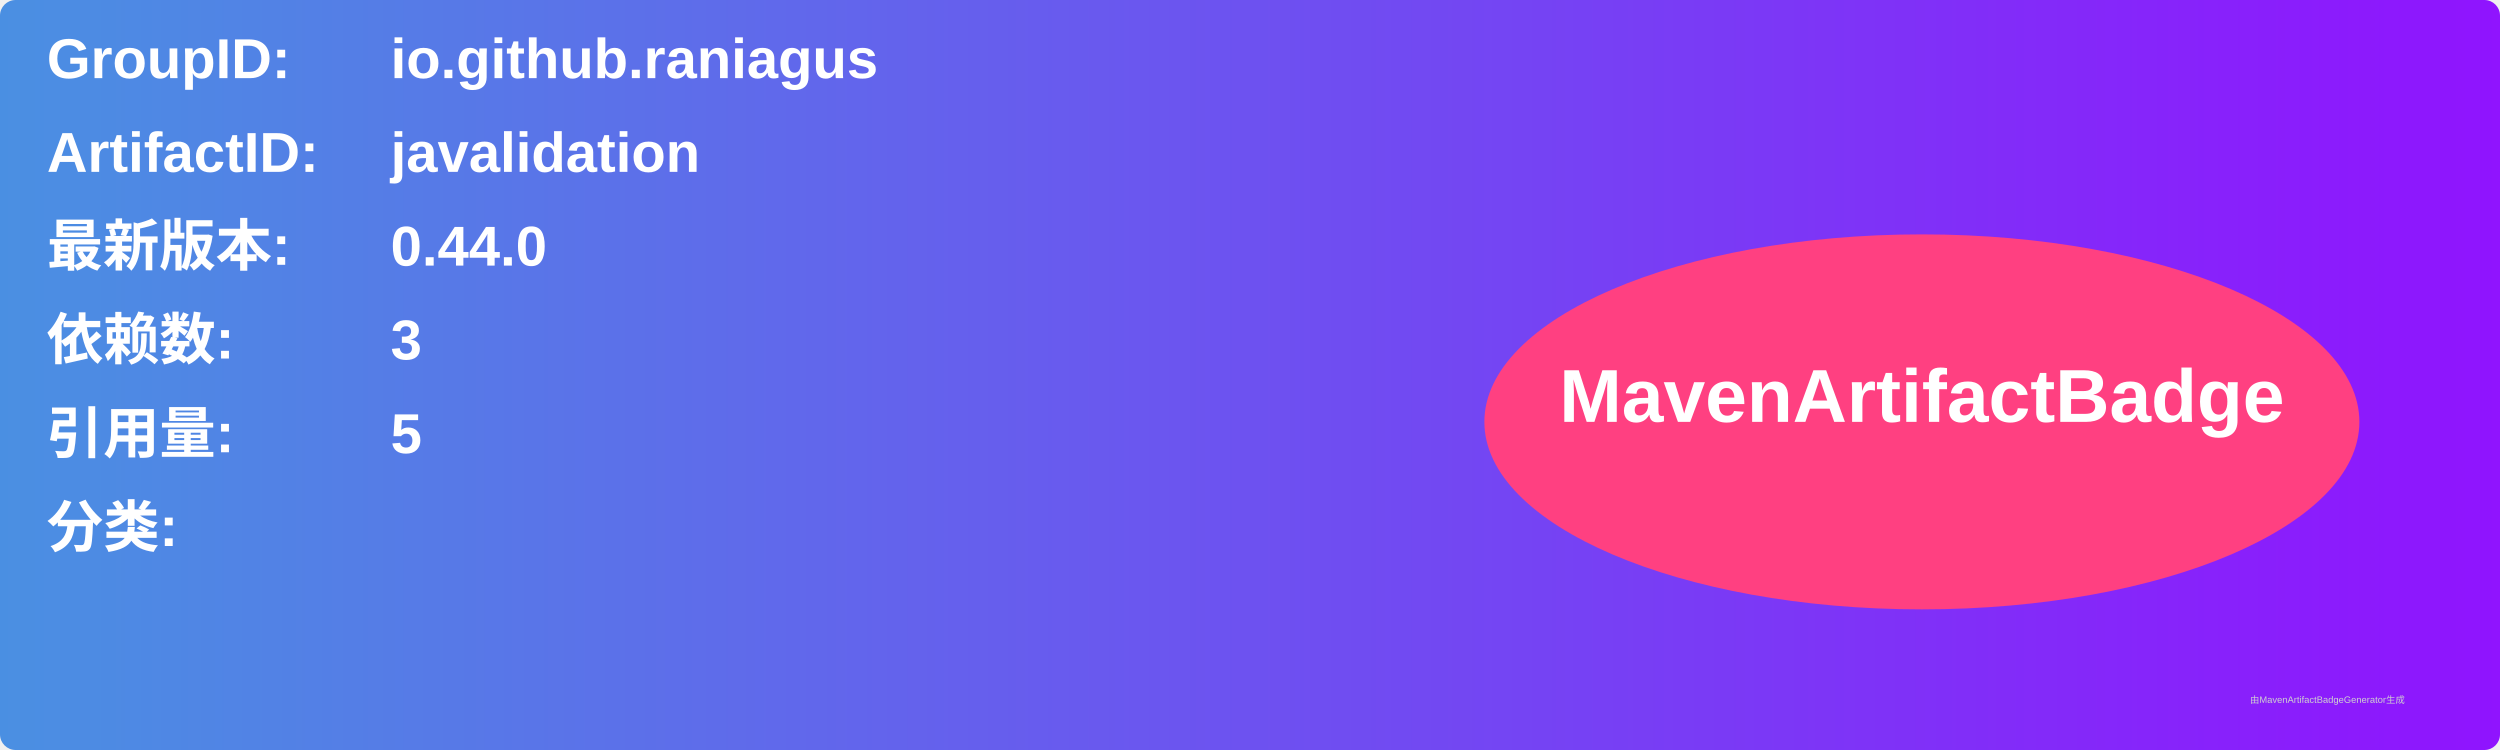
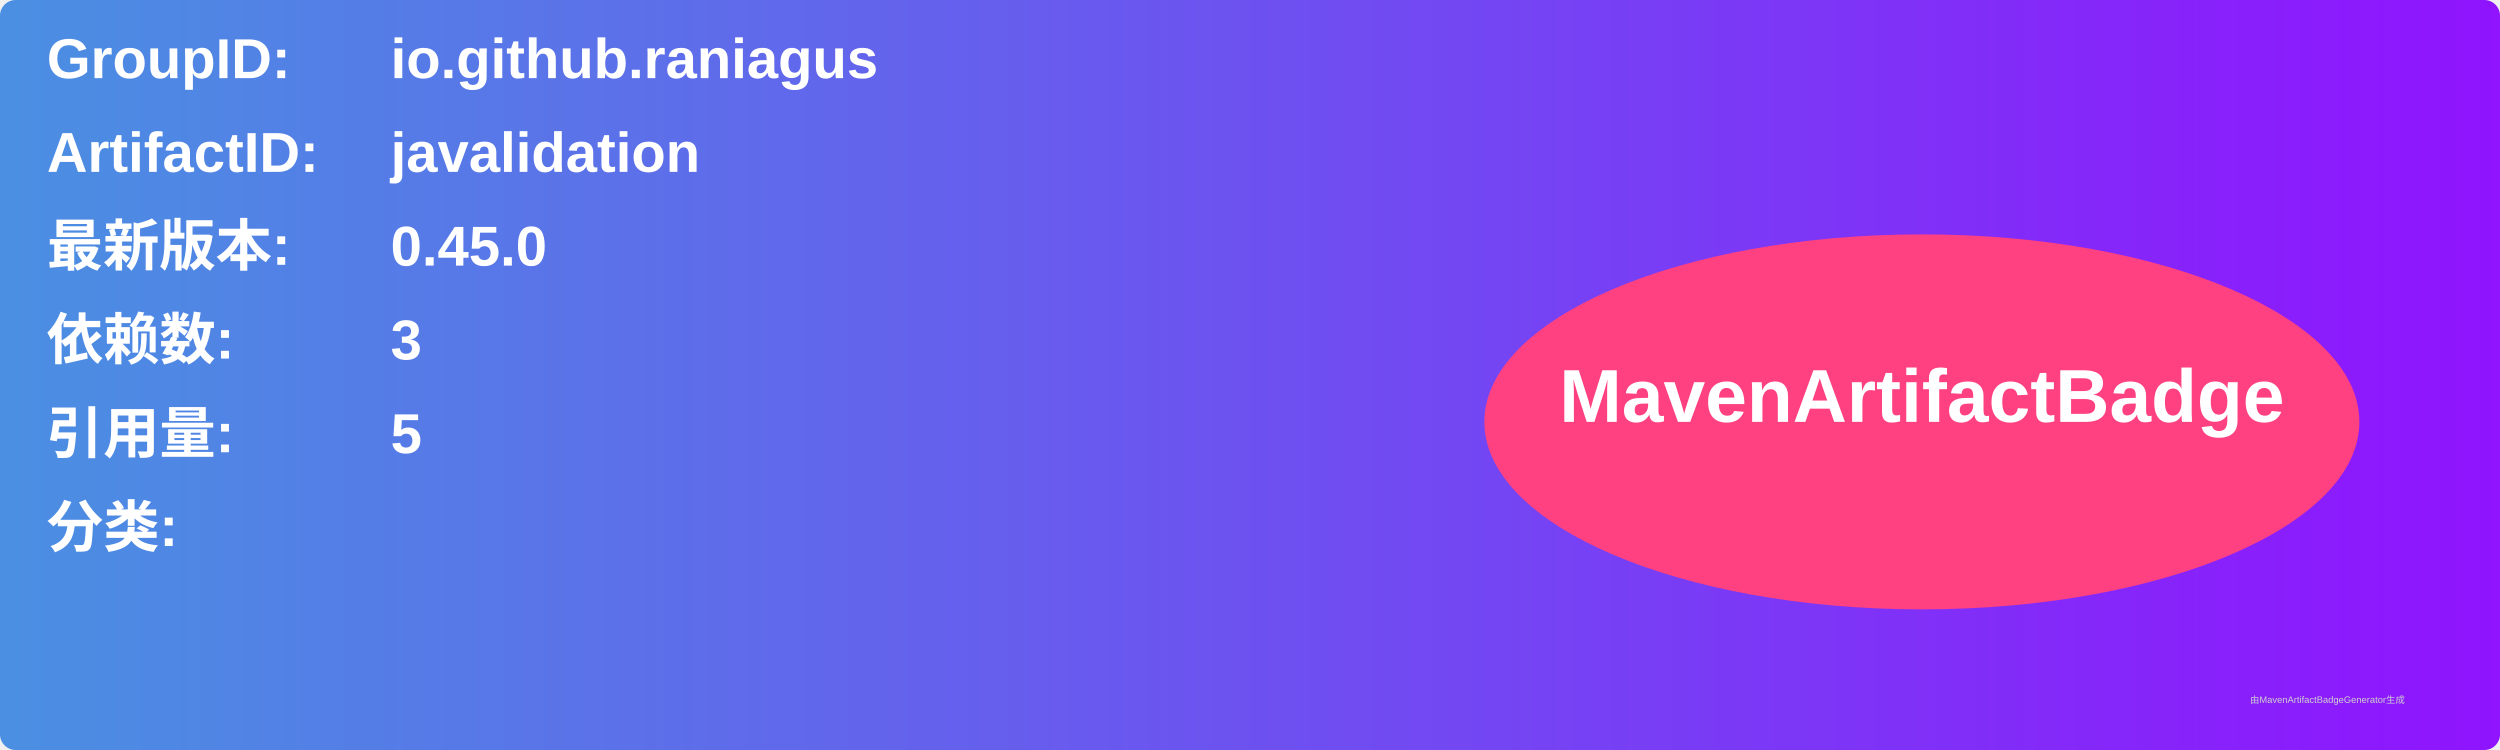
<svg xmlns="http://www.w3.org/2000/svg" width="800" height="240" viewBox="0 0 800 240">
  <linearGradient id="grad" x1="0%" y1="0%" x2="100%" y2="0%">
    <stop offset="0%" stop-color="#4a90e2" />
    <stop offset="100%" stop-color="#9013fe" />
  </linearGradient>
  <rect width="100%" height="100%" rx="5" ry="5" fill="url(#grad)" />
  <g transform="translate(15, 15)">
    <text x="0" y="10" font-family="Arial" font-size="18" fill="white" font-weight="bold" width="260">GroupID:</text>
    <text x="110" y="10" font-family="Arial" font-size="18" fill="white" font-weight="bold" width="460">io.github.raniagus</text>
    <text x="0" y="40" font-family="Arial" font-size="18" fill="white" font-weight="bold" width="260">ArtifactID:</text>
    <text x="110" y="40" font-family="Arial" font-size="18" fill="white" font-weight="bold" width="460">javalidation</text>
    <text x="0" y="70" font-family="Arial" font-size="18" fill="white" font-weight="bold">最新版本:</text>
    <text x="110" y="70" font-family="Arial" font-size="18" fill="white" font-weight="bold">
-       <tspan font-weight="bold">0.44.0</tspan>
+       <tspan font-weight="bold">0.45.0</tspan>
    </text>
    <text x="0" y="100" font-family="Arial" font-size="18" fill="white" font-weight="bold">依赖数: </text>
    <text x="110" y="100" font-family="Arial" font-size="18" fill="white">
      <tspan font-weight="bold">3</tspan>
    </text>
    <text x="0" y="130" font-family="Arial" font-size="18" fill="white" font-weight="bold">引用量: </text>
    <text x="110" y="130" font-family="Arial" font-size="18" fill="white">
      <tspan font-weight="bold">5</tspan>
    </text>
    <text x="0" y="160" font-family="Arial" font-size="18" fill="white" font-weight="bold">分类:</text>
    <text x="10" y="190" font-family="Arial" font-size="10" fill="white">
      <tspan font-weight="bold" />
    </text>
    <ellipse cx="600" cy="120" rx="140" ry="60" fill="#ff4081" />
    <text x="600" y="120" text-anchor="middle" font-family="Arial" font-size="24" fill="white" font-weight="bold">MavenArtifactBadge</text>
  </g>
  <text x="720" y="225" font-family="Arial" font-size="3" fill="#d0d0d0">由MavenArtifactBadgeGenerator生成</text>
</svg>
